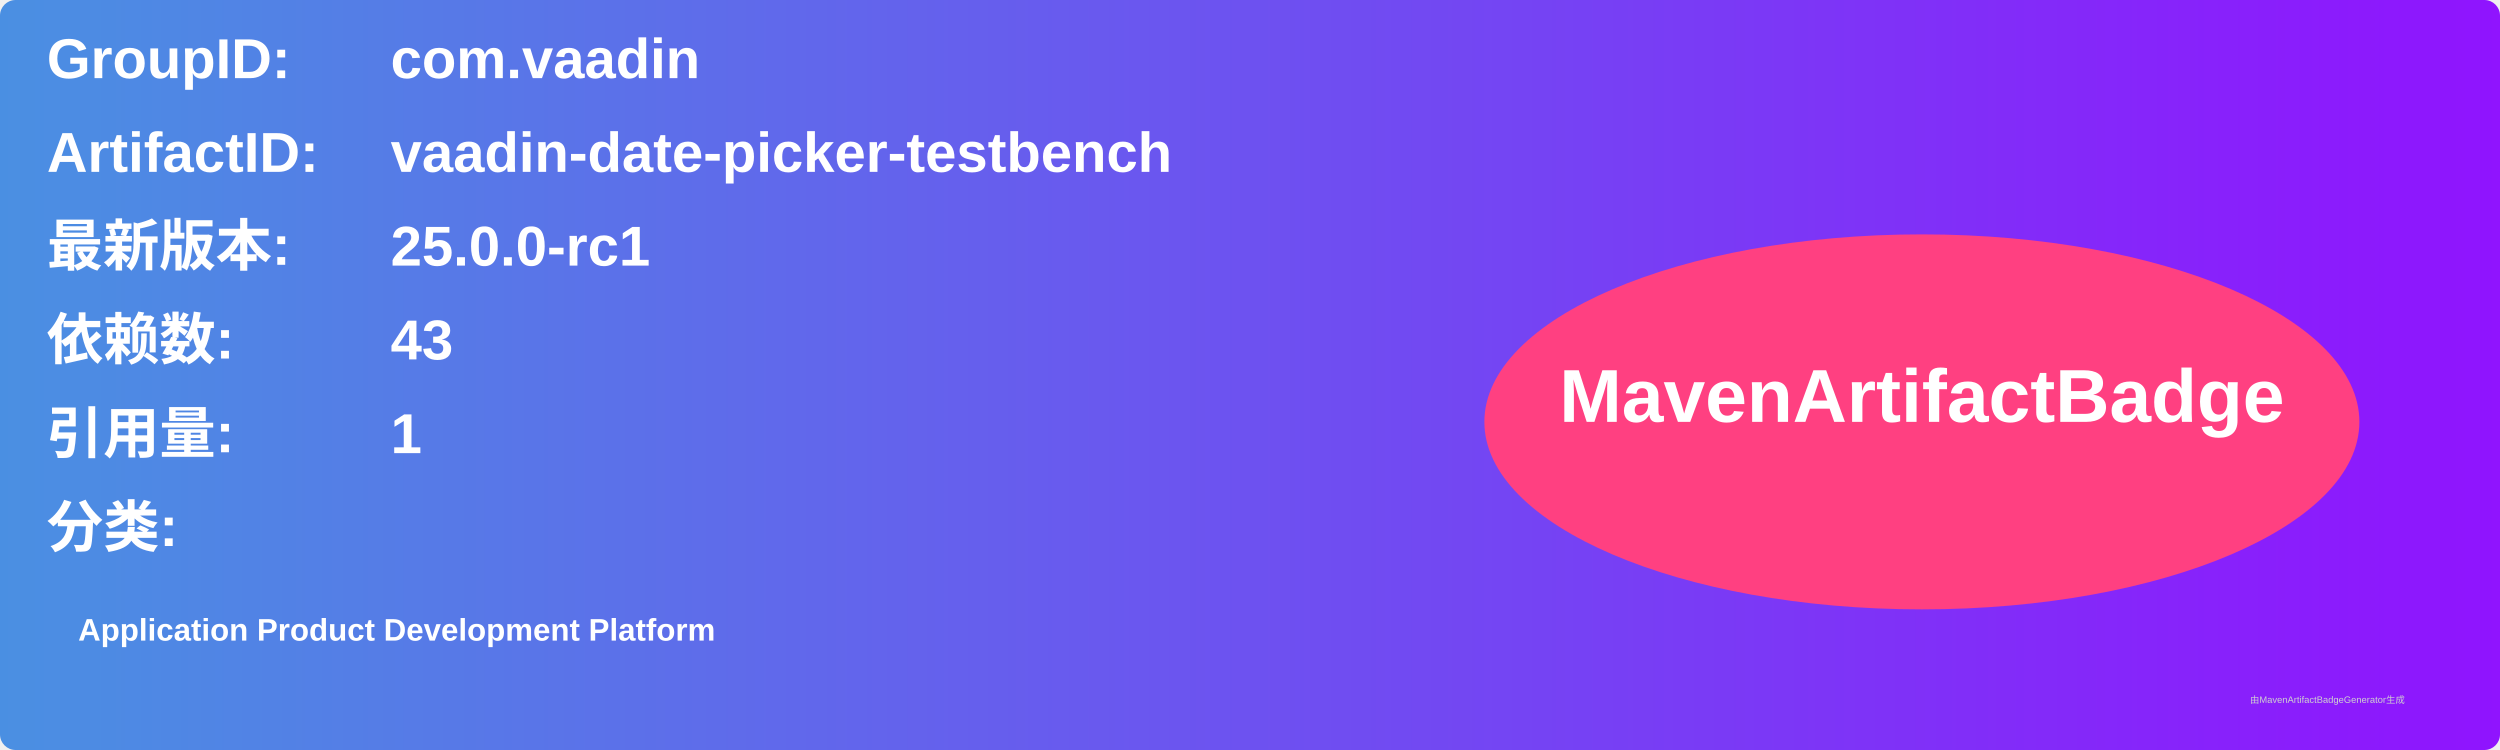
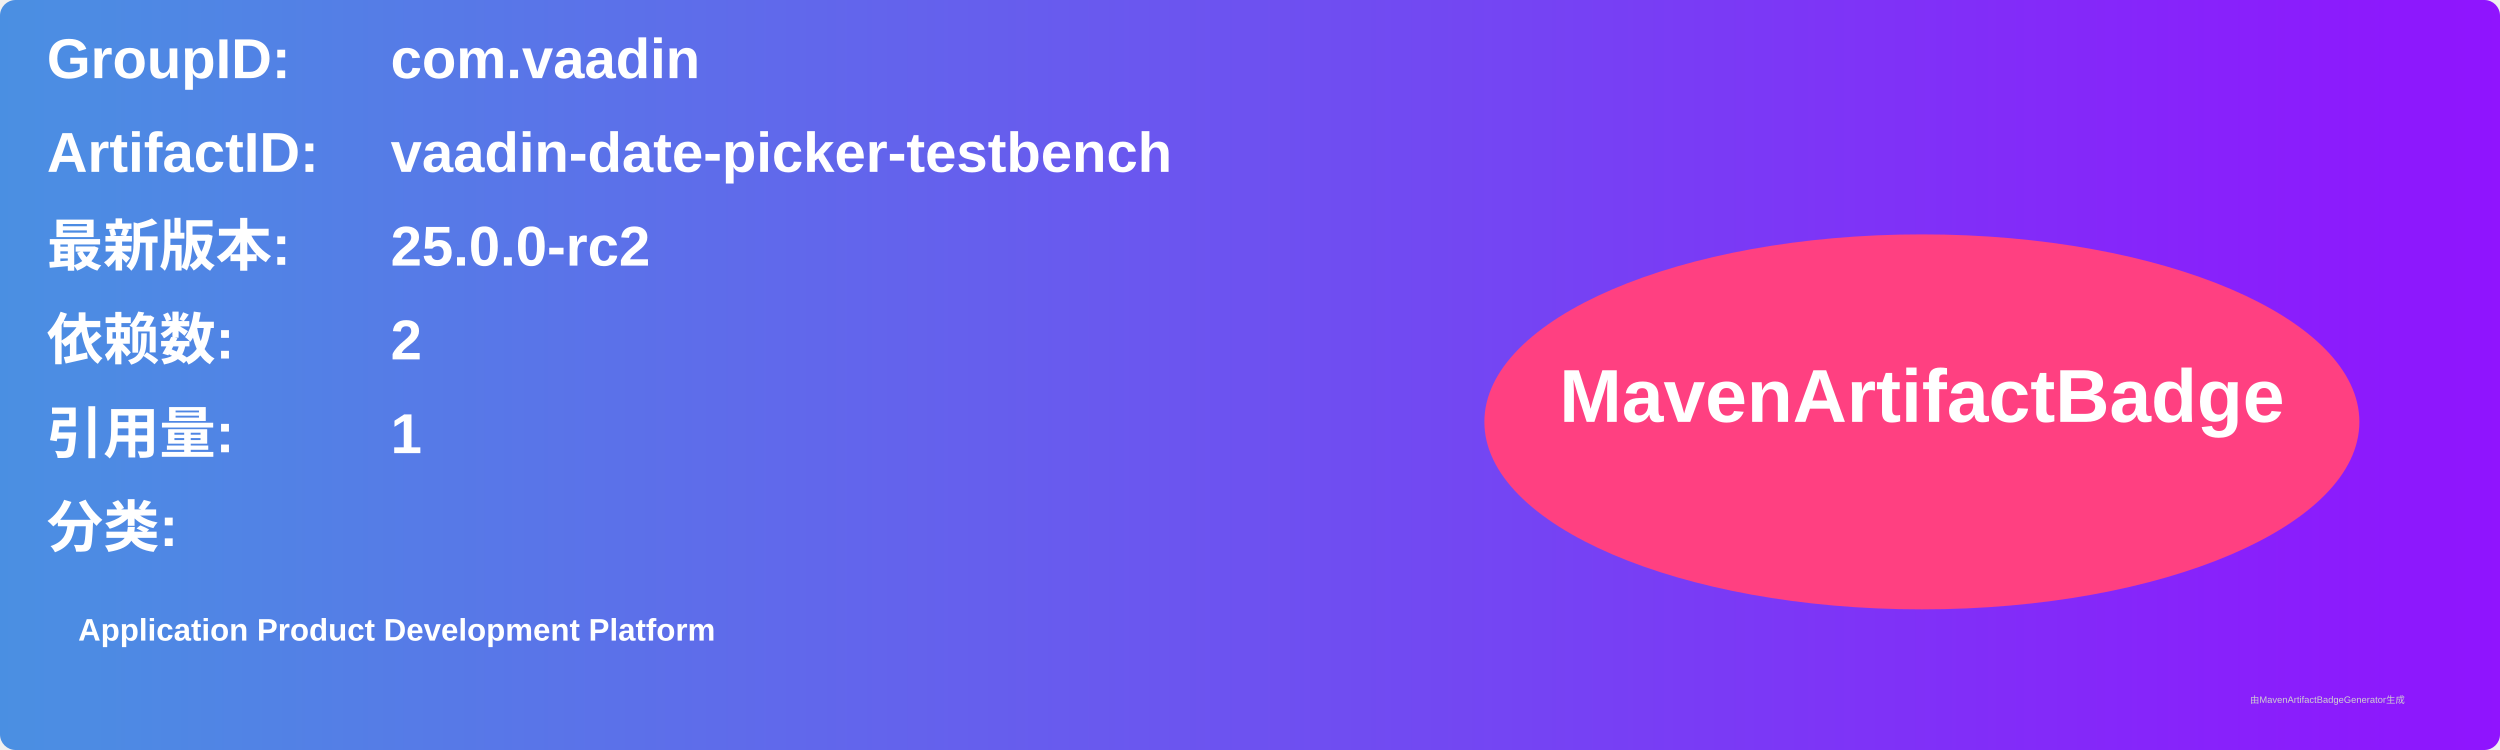
<svg xmlns="http://www.w3.org/2000/svg" width="800" height="240" viewBox="0 0 800 240">
  <linearGradient id="grad" x1="0%" y1="0%" x2="100%" y2="0%">
    <stop offset="0%" stop-color="#4a90e2" />
    <stop offset="100%" stop-color="#9013fe" />
  </linearGradient>
  <rect width="100%" height="100%" rx="5" ry="5" fill="url(#grad)" />
  <g transform="translate(15, 15)">
    <text x="0" y="10" font-family="Arial" font-size="18" fill="white" font-weight="bold" width="260">GroupID:</text>
    <text x="110" y="10" font-family="Arial" font-size="18" fill="white" font-weight="bold" width="460">com.vaadin</text>
    <text x="0" y="40" font-family="Arial" font-size="18" fill="white" font-weight="bold" width="260">ArtifactID:</text>
    <text x="110" y="40" font-family="Arial" font-size="18" fill="white" font-weight="bold" width="460">vaadin-date-picker-testbench</text>
    <text x="0" y="70" font-family="Arial" font-size="18" fill="white" font-weight="bold">最新版本:</text>
    <text x="110" y="70" font-family="Arial" font-size="18" fill="white" font-weight="bold">
-       <tspan font-weight="bold">25.0.0-rc1</tspan>
+       <tspan font-weight="bold">25.0.0-rc2</tspan>
    </text>
    <text x="0" y="100" font-family="Arial" font-size="18" fill="white" font-weight="bold">依赖数: </text>
    <text x="110" y="100" font-family="Arial" font-size="18" fill="white">
-       <tspan font-weight="bold">43</tspan>
+       <tspan font-weight="bold">2</tspan>
    </text>
    <text x="0" y="130" font-family="Arial" font-size="18" fill="white" font-weight="bold">引用量: </text>
    <text x="110" y="130" font-family="Arial" font-size="18" fill="white">
      <tspan font-weight="bold">1</tspan>
    </text>
    <text x="0" y="160" font-family="Arial" font-size="18" fill="white" font-weight="bold">分类:</text>
    <text x="10" y="190" font-family="Arial" font-size="10" fill="white">
      <tspan font-weight="bold">Application Product Development Platform</tspan>
    </text>
    <ellipse cx="600" cy="120" rx="140" ry="60" fill="#ff4081" />
    <text x="600" y="120" text-anchor="middle" font-family="Arial" font-size="24" fill="white" font-weight="bold">MavenArtifactBadge</text>
  </g>
  <text x="720" y="225" font-family="Arial" font-size="3" fill="#d0d0d0">由MavenArtifactBadgeGenerator生成</text>
</svg>
